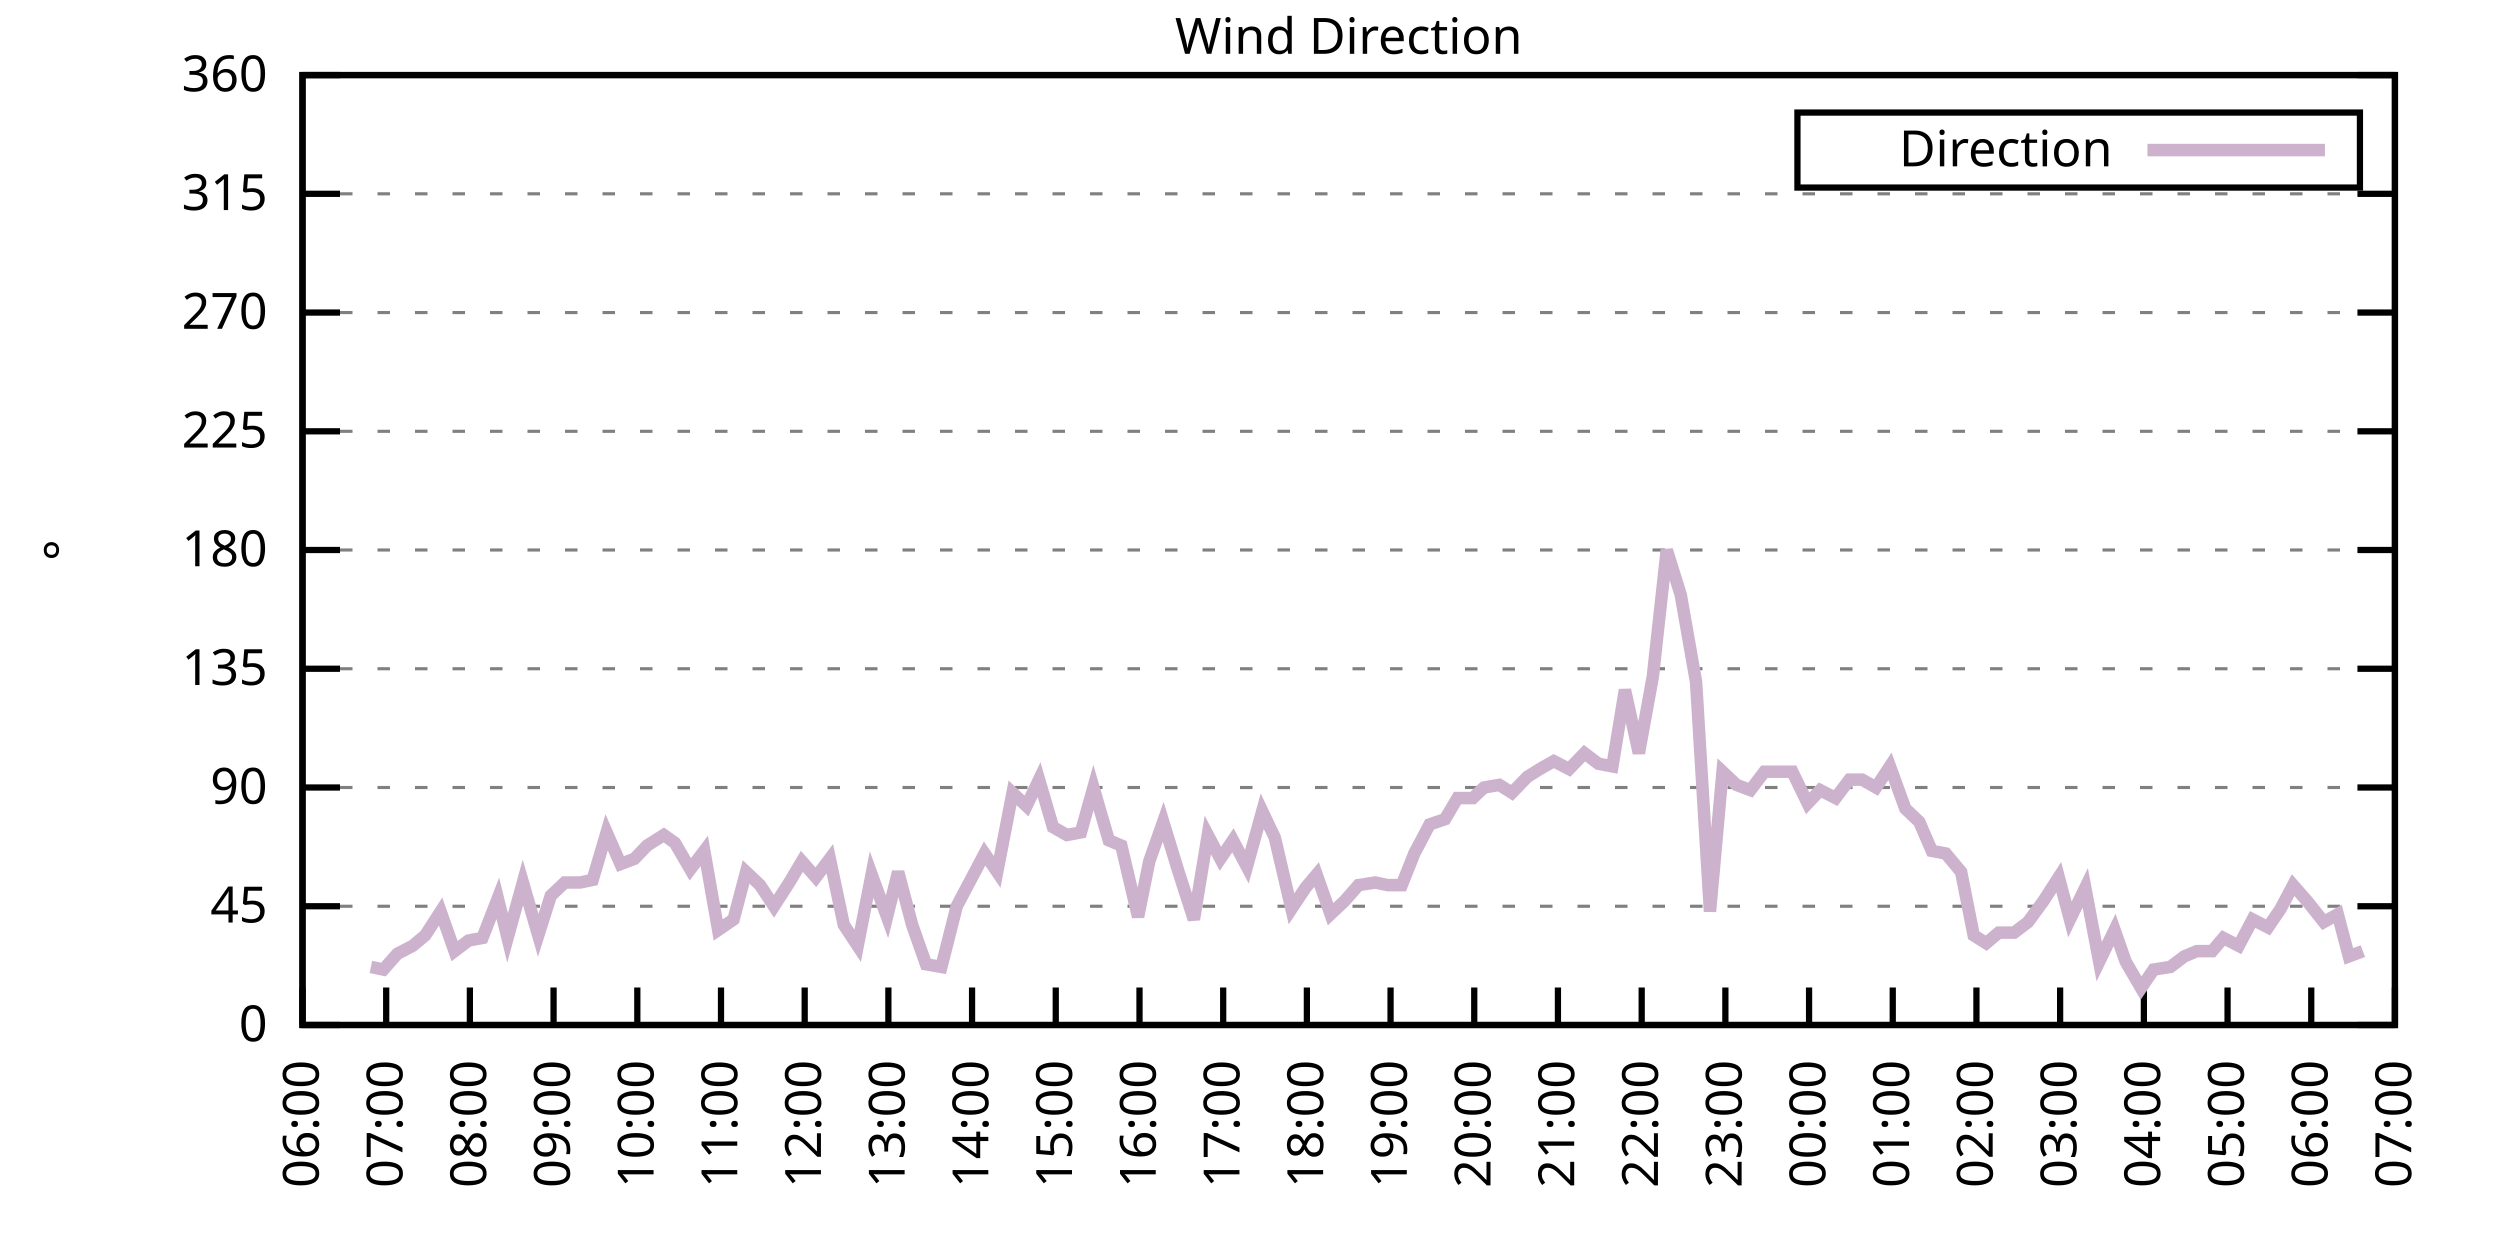
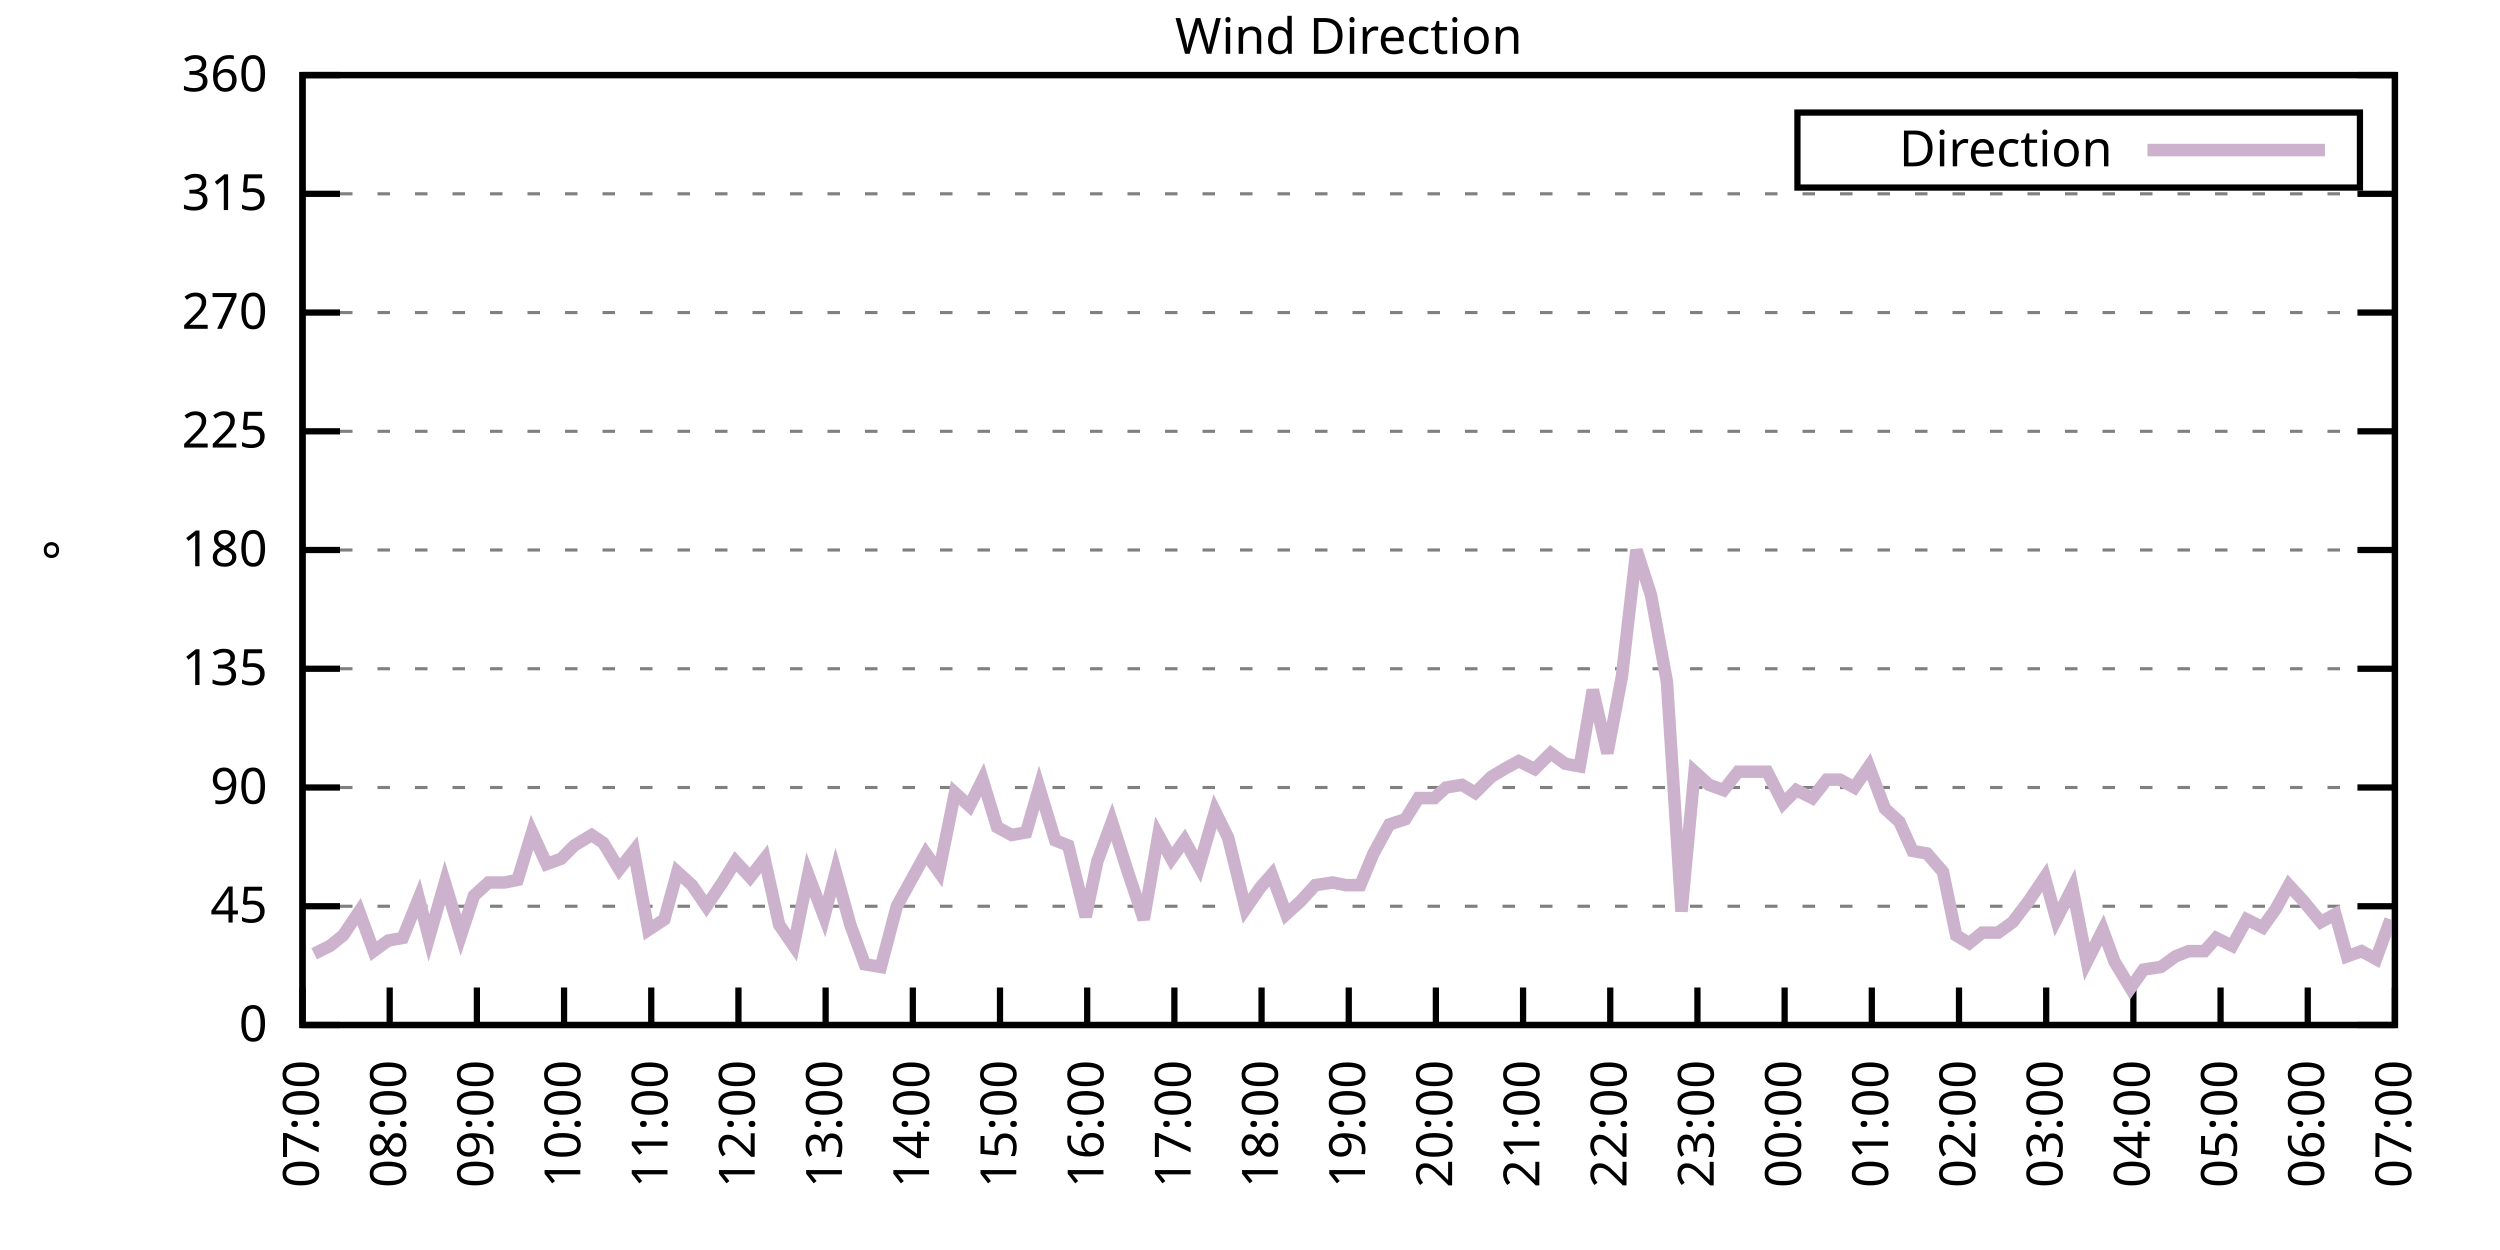
<svg xmlns="http://www.w3.org/2000/svg" xmlns:xlink="http://www.w3.org/1999/xlink" width="400" height="200" viewBox="0 0 400 200">
  <g id="gnuplot_canvas">
    <rect x="0" y="0" width="400" height="200" fill="none" />
    <defs>
      <circle id="gpDot" r="0.5" stroke-width="0.5" stroke="currentColor" />
      <path id="gpPt0" stroke-width="0.333" stroke="currentColor" d="M-1,0 h2 M0,-1 v2" />
      <path id="gpPt1" stroke-width="0.333" stroke="currentColor" d="M-1,-1 L1,1 M1,-1 L-1,1" />
      <path id="gpPt2" stroke-width="0.333" stroke="currentColor" d="M-1,0 L1,0 M0,-1 L0,1 M-1,-1 L1,1 M-1,1 L1,-1" />
      <rect id="gpPt3" stroke-width="0.333" stroke="currentColor" x="-1" y="-1" width="2" height="2" />
      <rect id="gpPt4" stroke-width="0.333" stroke="currentColor" fill="currentColor" x="-1" y="-1" width="2" height="2" />
      <circle id="gpPt5" stroke-width="0.333" stroke="currentColor" cx="0" cy="0" r="1" />
      <use xlink:href="#gpPt5" id="gpPt6" fill="currentColor" stroke="none" />
      <path id="gpPt7" stroke-width="0.333" stroke="currentColor" d="M0,-1.33 L-1.33,0.67 L1.33,0.67 z" />
      <use xlink:href="#gpPt7" id="gpPt8" fill="currentColor" stroke="none" />
      <use xlink:href="#gpPt7" id="gpPt9" stroke="currentColor" transform="rotate(180)" />
      <use xlink:href="#gpPt9" id="gpPt10" fill="currentColor" stroke="none" />
      <use xlink:href="#gpPt3" id="gpPt11" stroke="currentColor" transform="rotate(45)" />
      <use xlink:href="#gpPt11" id="gpPt12" fill="currentColor" stroke="none" />
      <path id="gpPt13" stroke-width="0.333" stroke="currentColor" d="M0,1.330 L1.265,0.411 L0.782,-1.067 L-0.782,-1.076 L-1.265,0.411 z" />
      <use xlink:href="#gpPt13" id="gpPt14" fill="currentColor" stroke="none" />
      <filter id="textbox" filterUnits="objectBoundingBox" x="0" y="0" height="1" width="1">
        <feFlood flood-color="white" flood-opacity="1" result="bgnd" />
        <feComposite in="SourceGraphic" in2="bgnd" operator="atop" />
      </filter>
      <filter id="greybox" filterUnits="objectBoundingBox" x="0" y="0" height="1" width="1">
        <feFlood flood-color="lightgrey" flood-opacity="1" result="grey" />
        <feComposite in="SourceGraphic" in2="grey" operator="atop" />
      </filter>
    </defs>
    <g fill="none" color="white" stroke="currentColor" stroke-width="1.00" stroke-linecap="butt" stroke-linejoin="miter">
</g>
    <g fill="none" color="black" stroke="currentColor" stroke-width="1.00" stroke-linecap="butt" stroke-linejoin="miter">
      <g stroke="none" shape-rendering="crispEdges">
        <polygon fill="rgb(255, 255, 255)" points="48.40,164.00 383.18,164.00 383.18,12.02 48.40,12.02 " />
      </g>
    </g>
    <g fill="none" color="black" stroke="currentColor" stroke-width="1.00" stroke-linecap="butt" stroke-linejoin="miter">
</g>
    <g fill="none" color="black" stroke="black" stroke-width="0.50" stroke-linecap="butt" stroke-linejoin="miter">
</g>
    <g fill="none" color="gray" stroke="currentColor" stroke-width="0.50" stroke-linecap="butt" stroke-linejoin="miter">
      <path stroke="gray" stroke-dasharray="2,4" class="gridline" d="M48.40,164.00 L383.19,164.00  " />
    </g>
    <g fill="none" color="gray" stroke="gray" stroke-width="1.00" stroke-linecap="butt" stroke-linejoin="miter">
</g>
    <g fill="none" color="black" stroke="currentColor" stroke-width="1.00" stroke-linecap="butt" stroke-linejoin="miter">
      <path stroke="black" d="M48.40,164.00 L54.40,164.00 M383.19,164.00 L377.19,164.00  " />
      <g transform="translate(42.80,166.60)" stroke="none" fill="black" font-family="Sans" font-size="8.00" text-anchor="end">
        <text>
          <tspan font-family="Sans"> 0</tspan>
        </text>
      </g>
    </g>
    <g fill="none" color="black" stroke="currentColor" stroke-width="1.00" stroke-linecap="butt" stroke-linejoin="miter">
</g>
    <g fill="none" color="black" stroke="black" stroke-width="0.50" stroke-linecap="butt" stroke-linejoin="miter">
</g>
    <g fill="none" color="gray" stroke="currentColor" stroke-width="0.50" stroke-linecap="butt" stroke-linejoin="miter">
      <path stroke="gray" stroke-dasharray="2,4" class="gridline" d="M48.40,145.00 L383.19,145.00  " />
    </g>
    <g fill="none" color="gray" stroke="gray" stroke-width="1.00" stroke-linecap="butt" stroke-linejoin="miter">
</g>
    <g fill="none" color="black" stroke="currentColor" stroke-width="1.00" stroke-linecap="butt" stroke-linejoin="miter">
      <path stroke="black" d="M48.40,145.00 L54.40,145.00 M383.19,145.00 L377.19,145.00  " />
      <g transform="translate(42.80,147.60)" stroke="none" fill="black" font-family="Sans" font-size="8.00" text-anchor="end">
        <text>
          <tspan font-family="Sans"> 45</tspan>
        </text>
      </g>
    </g>
    <g fill="none" color="black" stroke="currentColor" stroke-width="1.00" stroke-linecap="butt" stroke-linejoin="miter">
</g>
    <g fill="none" color="black" stroke="black" stroke-width="0.50" stroke-linecap="butt" stroke-linejoin="miter">
</g>
    <g fill="none" color="gray" stroke="currentColor" stroke-width="0.50" stroke-linecap="butt" stroke-linejoin="miter">
      <path stroke="gray" stroke-dasharray="2,4" class="gridline" d="M48.40,126.00 L383.19,126.00  " />
    </g>
    <g fill="none" color="gray" stroke="gray" stroke-width="1.00" stroke-linecap="butt" stroke-linejoin="miter">
</g>
    <g fill="none" color="black" stroke="currentColor" stroke-width="1.00" stroke-linecap="butt" stroke-linejoin="miter">
      <path stroke="black" d="M48.40,126.00 L54.40,126.00 M383.19,126.00 L377.19,126.00  " />
      <g transform="translate(42.80,128.60)" stroke="none" fill="black" font-family="Sans" font-size="8.00" text-anchor="end">
        <text>
          <tspan font-family="Sans"> 90</tspan>
        </text>
      </g>
    </g>
    <g fill="none" color="black" stroke="currentColor" stroke-width="1.00" stroke-linecap="butt" stroke-linejoin="miter">
</g>
    <g fill="none" color="black" stroke="black" stroke-width="0.50" stroke-linecap="butt" stroke-linejoin="miter">
</g>
    <g fill="none" color="gray" stroke="currentColor" stroke-width="0.50" stroke-linecap="butt" stroke-linejoin="miter">
      <path stroke="gray" stroke-dasharray="2,4" class="gridline" d="M48.40,107.00 L383.19,107.00  " />
    </g>
    <g fill="none" color="gray" stroke="gray" stroke-width="1.00" stroke-linecap="butt" stroke-linejoin="miter">
</g>
    <g fill="none" color="black" stroke="currentColor" stroke-width="1.00" stroke-linecap="butt" stroke-linejoin="miter">
      <path stroke="black" d="M48.40,107.00 L54.40,107.00 M383.19,107.00 L377.19,107.00  " />
      <g transform="translate(42.80,109.60)" stroke="none" fill="black" font-family="Sans" font-size="8.00" text-anchor="end">
        <text>
          <tspan font-family="Sans"> 135</tspan>
        </text>
      </g>
    </g>
    <g fill="none" color="black" stroke="currentColor" stroke-width="1.00" stroke-linecap="butt" stroke-linejoin="miter">
</g>
    <g fill="none" color="black" stroke="black" stroke-width="0.50" stroke-linecap="butt" stroke-linejoin="miter">
</g>
    <g fill="none" color="gray" stroke="currentColor" stroke-width="0.50" stroke-linecap="butt" stroke-linejoin="miter">
      <path stroke="gray" stroke-dasharray="2,4" class="gridline" d="M48.40,88.00 L383.19,88.00  " />
    </g>
    <g fill="none" color="gray" stroke="gray" stroke-width="1.00" stroke-linecap="butt" stroke-linejoin="miter">
</g>
    <g fill="none" color="black" stroke="currentColor" stroke-width="1.00" stroke-linecap="butt" stroke-linejoin="miter">
      <path stroke="black" d="M48.40,88.00 L54.40,88.00 M383.19,88.00 L377.19,88.00  " />
      <g transform="translate(42.80,90.60)" stroke="none" fill="black" font-family="Sans" font-size="8.00" text-anchor="end">
        <text>
          <tspan font-family="Sans"> 180</tspan>
        </text>
      </g>
    </g>
    <g fill="none" color="black" stroke="currentColor" stroke-width="1.00" stroke-linecap="butt" stroke-linejoin="miter">
</g>
    <g fill="none" color="black" stroke="black" stroke-width="0.50" stroke-linecap="butt" stroke-linejoin="miter">
</g>
    <g fill="none" color="gray" stroke="currentColor" stroke-width="0.50" stroke-linecap="butt" stroke-linejoin="miter">
      <path stroke="gray" stroke-dasharray="2,4" class="gridline" d="M48.40,69.01 L383.19,69.01  " />
    </g>
    <g fill="none" color="gray" stroke="gray" stroke-width="1.00" stroke-linecap="butt" stroke-linejoin="miter">
</g>
    <g fill="none" color="black" stroke="currentColor" stroke-width="1.00" stroke-linecap="butt" stroke-linejoin="miter">
      <path stroke="black" d="M48.40,69.01 L54.40,69.01 M383.19,69.01 L377.19,69.01  " />
      <g transform="translate(42.80,71.61)" stroke="none" fill="black" font-family="Sans" font-size="8.00" text-anchor="end">
        <text>
          <tspan font-family="Sans"> 225</tspan>
        </text>
      </g>
    </g>
    <g fill="none" color="black" stroke="currentColor" stroke-width="1.00" stroke-linecap="butt" stroke-linejoin="miter">
</g>
    <g fill="none" color="black" stroke="black" stroke-width="0.50" stroke-linecap="butt" stroke-linejoin="miter">
</g>
    <g fill="none" color="gray" stroke="currentColor" stroke-width="0.50" stroke-linecap="butt" stroke-linejoin="miter">
      <path stroke="gray" stroke-dasharray="2,4" class="gridline" d="M48.40,50.01 L383.19,50.01  " />
    </g>
    <g fill="none" color="gray" stroke="gray" stroke-width="1.00" stroke-linecap="butt" stroke-linejoin="miter">
</g>
    <g fill="none" color="black" stroke="currentColor" stroke-width="1.00" stroke-linecap="butt" stroke-linejoin="miter">
      <path stroke="black" d="M48.40,50.01 L54.40,50.01 M383.19,50.01 L377.19,50.01  " />
      <g transform="translate(42.80,52.61)" stroke="none" fill="black" font-family="Sans" font-size="8.00" text-anchor="end">
        <text>
          <tspan font-family="Sans"> 270</tspan>
        </text>
      </g>
    </g>
    <g fill="none" color="black" stroke="currentColor" stroke-width="1.00" stroke-linecap="butt" stroke-linejoin="miter">
</g>
    <g fill="none" color="black" stroke="black" stroke-width="0.50" stroke-linecap="butt" stroke-linejoin="miter">
</g>
    <g fill="none" color="gray" stroke="currentColor" stroke-width="0.50" stroke-linecap="butt" stroke-linejoin="miter">
      <path stroke="gray" stroke-dasharray="2,4" class="gridline" d="M48.40,31.01 L383.19,31.01  " />
    </g>
    <g fill="none" color="gray" stroke="gray" stroke-width="1.00" stroke-linecap="butt" stroke-linejoin="miter">
</g>
    <g fill="none" color="black" stroke="currentColor" stroke-width="1.00" stroke-linecap="butt" stroke-linejoin="miter">
      <path stroke="black" d="M48.40,31.01 L54.40,31.01 M383.19,31.01 L377.19,31.01  " />
      <g transform="translate(42.80,33.61)" stroke="none" fill="black" font-family="Sans" font-size="8.00" text-anchor="end">
        <text>
          <tspan font-family="Sans"> 315</tspan>
        </text>
      </g>
    </g>
    <g fill="none" color="black" stroke="currentColor" stroke-width="1.00" stroke-linecap="butt" stroke-linejoin="miter">
</g>
    <g fill="none" color="black" stroke="black" stroke-width="0.50" stroke-linecap="butt" stroke-linejoin="miter">
</g>
    <g fill="none" color="gray" stroke="currentColor" stroke-width="0.50" stroke-linecap="butt" stroke-linejoin="miter">
      <path stroke="gray" stroke-dasharray="2,4" class="gridline" d="M48.40,12.01 L383.19,12.01  " />
    </g>
    <g fill="none" color="gray" stroke="gray" stroke-width="1.00" stroke-linecap="butt" stroke-linejoin="miter">
</g>
    <g fill="none" color="black" stroke="currentColor" stroke-width="1.00" stroke-linecap="butt" stroke-linejoin="miter">
      <path stroke="black" d="M48.40,12.01 L54.40,12.01 M383.19,12.01 L377.19,12.01  " />
      <g transform="translate(42.80,14.61)" stroke="none" fill="black" font-family="Sans" font-size="8.00" text-anchor="end">
        <text>
          <tspan font-family="Sans"> 360</tspan>
        </text>
      </g>
    </g>
    <g fill="none" color="black" stroke="currentColor" stroke-width="1.00" stroke-linecap="butt" stroke-linejoin="miter">
      <path stroke="black" d="M48.40,164.00 L48.40,158.00  " />
      <g transform="translate(51.00,169.60) rotate(270.00)" stroke="none" fill="black" font-family="Sans" font-size="8.00" text-anchor="end">
        <text>
-           <tspan font-family="Sans">06:00</tspan>
-         </text>
-       </g>
-     </g>
-     <g fill="none" color="black" stroke="currentColor" stroke-width="1.00" stroke-linecap="butt" stroke-linejoin="miter">
-       <path stroke="black" d="M61.79,164.00 L61.79,158.00  " />
-       <g transform="translate(64.39,169.60) rotate(270.00)" stroke="none" fill="black" font-family="Sans" font-size="8.00" text-anchor="end">
-         <text>
          <tspan font-family="Sans">07:00</tspan>
        </text>
      </g>
    </g>
    <g fill="none" color="black" stroke="currentColor" stroke-width="1.00" stroke-linecap="butt" stroke-linejoin="miter">
-       <path stroke="black" d="M75.18,164.00 L75.18,158.00  " />
-       <g transform="translate(77.78,169.60) rotate(270.00)" stroke="none" fill="black" font-family="Sans" font-size="8.00" text-anchor="end">
+       <path stroke="black" d="M62.35,164.00 L62.35,158.00  " />
+       <g transform="translate(64.95,169.60) rotate(270.00)" stroke="none" fill="black" font-family="Sans" font-size="8.00" text-anchor="end">
        <text>
          <tspan font-family="Sans">08:00</tspan>
        </text>
      </g>
    </g>
    <g fill="none" color="black" stroke="currentColor" stroke-width="1.00" stroke-linecap="butt" stroke-linejoin="miter">
-       <path stroke="black" d="M88.57,164.00 L88.57,158.00  " />
-       <g transform="translate(91.17,169.60) rotate(270.00)" stroke="none" fill="black" font-family="Sans" font-size="8.00" text-anchor="end">
+       <path stroke="black" d="M76.30,164.00 L76.30,158.00  " />
+       <g transform="translate(78.90,169.60) rotate(270.00)" stroke="none" fill="black" font-family="Sans" font-size="8.00" text-anchor="end">
        <text>
          <tspan font-family="Sans">09:00</tspan>
        </text>
      </g>
    </g>
    <g fill="none" color="black" stroke="currentColor" stroke-width="1.00" stroke-linecap="butt" stroke-linejoin="miter">
-       <path stroke="black" d="M101.97,164.00 L101.97,158.00  " />
-       <g transform="translate(104.57,169.60) rotate(270.00)" stroke="none" fill="black" font-family="Sans" font-size="8.00" text-anchor="end">
+       <path stroke="black" d="M90.25,164.00 L90.25,158.00  " />
+       <g transform="translate(92.85,169.60) rotate(270.00)" stroke="none" fill="black" font-family="Sans" font-size="8.00" text-anchor="end">
        <text>
          <tspan font-family="Sans">10:00</tspan>
        </text>
      </g>
    </g>
    <g fill="none" color="black" stroke="currentColor" stroke-width="1.00" stroke-linecap="butt" stroke-linejoin="miter">
-       <path stroke="black" d="M115.36,164.00 L115.36,158.00  " />
-       <g transform="translate(117.96,169.60) rotate(270.00)" stroke="none" fill="black" font-family="Sans" font-size="8.00" text-anchor="end">
+       <path stroke="black" d="M104.20,164.00 L104.20,158.00  " />
+       <g transform="translate(106.80,169.60) rotate(270.00)" stroke="none" fill="black" font-family="Sans" font-size="8.00" text-anchor="end">
        <text>
          <tspan font-family="Sans">11:00</tspan>
        </text>
      </g>
    </g>
    <g fill="none" color="black" stroke="currentColor" stroke-width="1.00" stroke-linecap="butt" stroke-linejoin="miter">
-       <path stroke="black" d="M128.75,164.00 L128.75,158.00  " />
-       <g transform="translate(131.35,169.60) rotate(270.00)" stroke="none" fill="black" font-family="Sans" font-size="8.00" text-anchor="end">
+       <path stroke="black" d="M118.15,164.00 L118.15,158.00  " />
+       <g transform="translate(120.75,169.60) rotate(270.00)" stroke="none" fill="black" font-family="Sans" font-size="8.00" text-anchor="end">
        <text>
          <tspan font-family="Sans">12:00</tspan>
        </text>
      </g>
    </g>
    <g fill="none" color="black" stroke="currentColor" stroke-width="1.00" stroke-linecap="butt" stroke-linejoin="miter">
-       <path stroke="black" d="M142.14,164.00 L142.14,158.00  " />
-       <g transform="translate(144.74,169.60) rotate(270.00)" stroke="none" fill="black" font-family="Sans" font-size="8.00" text-anchor="end">
+       <path stroke="black" d="M132.10,164.00 L132.10,158.00  " />
+       <g transform="translate(134.70,169.60) rotate(270.00)" stroke="none" fill="black" font-family="Sans" font-size="8.00" text-anchor="end">
        <text>
          <tspan font-family="Sans">13:00</tspan>
        </text>
      </g>
    </g>
    <g fill="none" color="black" stroke="currentColor" stroke-width="1.00" stroke-linecap="butt" stroke-linejoin="miter">
-       <path stroke="black" d="M155.53,164.00 L155.53,158.00  " />
-       <g transform="translate(158.13,169.60) rotate(270.00)" stroke="none" fill="black" font-family="Sans" font-size="8.00" text-anchor="end">
+       <path stroke="black" d="M146.05,164.00 L146.05,158.00  " />
+       <g transform="translate(148.65,169.60) rotate(270.00)" stroke="none" fill="black" font-family="Sans" font-size="8.00" text-anchor="end">
        <text>
          <tspan font-family="Sans">14:00</tspan>
        </text>
      </g>
    </g>
    <g fill="none" color="black" stroke="currentColor" stroke-width="1.00" stroke-linecap="butt" stroke-linejoin="miter">
-       <path stroke="black" d="M168.92,164.00 L168.92,158.00  " />
-       <g transform="translate(171.52,169.60) rotate(270.00)" stroke="none" fill="black" font-family="Sans" font-size="8.00" text-anchor="end">
+       <path stroke="black" d="M160.00,164.00 L160.00,158.00  " />
+       <g transform="translate(162.60,169.60) rotate(270.00)" stroke="none" fill="black" font-family="Sans" font-size="8.00" text-anchor="end">
        <text>
          <tspan font-family="Sans">15:00</tspan>
        </text>
      </g>
    </g>
    <g fill="none" color="black" stroke="currentColor" stroke-width="1.00" stroke-linecap="butt" stroke-linejoin="miter">
-       <path stroke="black" d="M182.32,164.00 L182.32,158.00  " />
-       <g transform="translate(184.92,169.60) rotate(270.00)" stroke="none" fill="black" font-family="Sans" font-size="8.00" text-anchor="end">
+       <path stroke="black" d="M173.95,164.00 L173.95,158.00  " />
+       <g transform="translate(176.55,169.60) rotate(270.00)" stroke="none" fill="black" font-family="Sans" font-size="8.00" text-anchor="end">
        <text>
          <tspan font-family="Sans">16:00</tspan>
        </text>
      </g>
    </g>
    <g fill="none" color="black" stroke="currentColor" stroke-width="1.00" stroke-linecap="butt" stroke-linejoin="miter">
-       <path stroke="black" d="M195.71,164.00 L195.71,158.00  " />
-       <g transform="translate(198.31,169.60) rotate(270.00)" stroke="none" fill="black" font-family="Sans" font-size="8.00" text-anchor="end">
+       <path stroke="black" d="M187.90,164.00 L187.90,158.00  " />
+       <g transform="translate(190.50,169.60) rotate(270.00)" stroke="none" fill="black" font-family="Sans" font-size="8.00" text-anchor="end">
        <text>
          <tspan font-family="Sans">17:00</tspan>
        </text>
      </g>
    </g>
    <g fill="none" color="black" stroke="currentColor" stroke-width="1.00" stroke-linecap="butt" stroke-linejoin="miter">
-       <path stroke="black" d="M209.10,164.00 L209.10,158.00  " />
-       <g transform="translate(211.70,169.60) rotate(270.00)" stroke="none" fill="black" font-family="Sans" font-size="8.00" text-anchor="end">
+       <path stroke="black" d="M201.85,164.00 L201.85,158.00  " />
+       <g transform="translate(204.45,169.60) rotate(270.00)" stroke="none" fill="black" font-family="Sans" font-size="8.00" text-anchor="end">
        <text>
          <tspan font-family="Sans">18:00</tspan>
        </text>
      </g>
    </g>
    <g fill="none" color="black" stroke="currentColor" stroke-width="1.00" stroke-linecap="butt" stroke-linejoin="miter">
-       <path stroke="black" d="M222.49,164.00 L222.49,158.00  " />
-       <g transform="translate(225.09,169.60) rotate(270.00)" stroke="none" fill="black" font-family="Sans" font-size="8.00" text-anchor="end">
+       <path stroke="black" d="M215.80,164.00 L215.80,158.00  " />
+       <g transform="translate(218.40,169.60) rotate(270.00)" stroke="none" fill="black" font-family="Sans" font-size="8.00" text-anchor="end">
        <text>
          <tspan font-family="Sans">19:00</tspan>
        </text>
      </g>
    </g>
    <g fill="none" color="black" stroke="currentColor" stroke-width="1.00" stroke-linecap="butt" stroke-linejoin="miter">
-       <path stroke="black" d="M235.88,164.00 L235.88,158.00  " />
-       <g transform="translate(238.48,169.60) rotate(270.00)" stroke="none" fill="black" font-family="Sans" font-size="8.00" text-anchor="end">
+       <path stroke="black" d="M229.74,164.00 L229.74,158.00  " />
+       <g transform="translate(232.34,169.60) rotate(270.00)" stroke="none" fill="black" font-family="Sans" font-size="8.00" text-anchor="end">
        <text>
          <tspan font-family="Sans">20:00</tspan>
        </text>
      </g>
    </g>
    <g fill="none" color="black" stroke="currentColor" stroke-width="1.00" stroke-linecap="butt" stroke-linejoin="miter">
-       <path stroke="black" d="M249.27,164.00 L249.27,158.00  " />
-       <g transform="translate(251.87,169.60) rotate(270.00)" stroke="none" fill="black" font-family="Sans" font-size="8.00" text-anchor="end">
+       <path stroke="black" d="M243.69,164.00 L243.69,158.00  " />
+       <g transform="translate(246.29,169.60) rotate(270.00)" stroke="none" fill="black" font-family="Sans" font-size="8.00" text-anchor="end">
        <text>
          <tspan font-family="Sans">21:00</tspan>
        </text>
      </g>
    </g>
    <g fill="none" color="black" stroke="currentColor" stroke-width="1.00" stroke-linecap="butt" stroke-linejoin="miter">
-       <path stroke="black" d="M262.67,164.00 L262.67,158.00  " />
-       <g transform="translate(265.27,169.60) rotate(270.00)" stroke="none" fill="black" font-family="Sans" font-size="8.00" text-anchor="end">
+       <path stroke="black" d="M257.64,164.00 L257.64,158.00  " />
+       <g transform="translate(260.24,169.60) rotate(270.00)" stroke="none" fill="black" font-family="Sans" font-size="8.00" text-anchor="end">
        <text>
          <tspan font-family="Sans">22:00</tspan>
        </text>
      </g>
    </g>
    <g fill="none" color="black" stroke="currentColor" stroke-width="1.00" stroke-linecap="butt" stroke-linejoin="miter">
-       <path stroke="black" d="M276.06,164.00 L276.06,158.00  " />
-       <g transform="translate(278.66,169.60) rotate(270.00)" stroke="none" fill="black" font-family="Sans" font-size="8.00" text-anchor="end">
+       <path stroke="black" d="M271.59,164.00 L271.59,158.00  " />
+       <g transform="translate(274.19,169.60) rotate(270.00)" stroke="none" fill="black" font-family="Sans" font-size="8.00" text-anchor="end">
        <text>
          <tspan font-family="Sans">23:00</tspan>
        </text>
      </g>
    </g>
    <g fill="none" color="black" stroke="currentColor" stroke-width="1.00" stroke-linecap="butt" stroke-linejoin="miter">
-       <path stroke="black" d="M289.45,164.00 L289.45,158.00  " />
-       <g transform="translate(292.05,169.60) rotate(270.00)" stroke="none" fill="black" font-family="Sans" font-size="8.00" text-anchor="end">
+       <path stroke="black" d="M285.54,164.00 L285.54,158.00  " />
+       <g transform="translate(288.14,169.60) rotate(270.00)" stroke="none" fill="black" font-family="Sans" font-size="8.00" text-anchor="end">
        <text>
          <tspan font-family="Sans">00:00</tspan>
        </text>
      </g>
    </g>
    <g fill="none" color="black" stroke="currentColor" stroke-width="1.00" stroke-linecap="butt" stroke-linejoin="miter">
-       <path stroke="black" d="M302.84,164.00 L302.84,158.00  " />
-       <g transform="translate(305.44,169.60) rotate(270.00)" stroke="none" fill="black" font-family="Sans" font-size="8.00" text-anchor="end">
+       <path stroke="black" d="M299.49,164.00 L299.49,158.00  " />
+       <g transform="translate(302.09,169.60) rotate(270.00)" stroke="none" fill="black" font-family="Sans" font-size="8.00" text-anchor="end">
        <text>
          <tspan font-family="Sans">01:00</tspan>
        </text>
      </g>
    </g>
    <g fill="none" color="black" stroke="currentColor" stroke-width="1.00" stroke-linecap="butt" stroke-linejoin="miter">
-       <path stroke="black" d="M316.23,164.00 L316.23,158.00  " />
-       <g transform="translate(318.83,169.60) rotate(270.00)" stroke="none" fill="black" font-family="Sans" font-size="8.00" text-anchor="end">
+       <path stroke="black" d="M313.44,164.00 L313.44,158.00  " />
+       <g transform="translate(316.04,169.60) rotate(270.00)" stroke="none" fill="black" font-family="Sans" font-size="8.00" text-anchor="end">
        <text>
          <tspan font-family="Sans">02:00</tspan>
        </text>
      </g>
    </g>
    <g fill="none" color="black" stroke="currentColor" stroke-width="1.00" stroke-linecap="butt" stroke-linejoin="miter">
-       <path stroke="black" d="M329.62,164.00 L329.62,158.00  " />
-       <g transform="translate(332.22,169.60) rotate(270.00)" stroke="none" fill="black" font-family="Sans" font-size="8.00" text-anchor="end">
+       <path stroke="black" d="M327.39,164.00 L327.39,158.00  " />
+       <g transform="translate(329.99,169.60) rotate(270.00)" stroke="none" fill="black" font-family="Sans" font-size="8.00" text-anchor="end">
        <text>
          <tspan font-family="Sans">03:00</tspan>
        </text>
      </g>
    </g>
    <g fill="none" color="black" stroke="currentColor" stroke-width="1.00" stroke-linecap="butt" stroke-linejoin="miter">
-       <path stroke="black" d="M343.02,164.00 L343.02,158.00  " />
-       <g transform="translate(345.62,169.60) rotate(270.00)" stroke="none" fill="black" font-family="Sans" font-size="8.00" text-anchor="end">
+       <path stroke="black" d="M341.34,164.00 L341.34,158.00  " />
+       <g transform="translate(343.94,169.60) rotate(270.00)" stroke="none" fill="black" font-family="Sans" font-size="8.00" text-anchor="end">
        <text>
          <tspan font-family="Sans">04:00</tspan>
        </text>
      </g>
    </g>
    <g fill="none" color="black" stroke="currentColor" stroke-width="1.00" stroke-linecap="butt" stroke-linejoin="miter">
-       <path stroke="black" d="M356.41,164.00 L356.41,158.00  " />
-       <g transform="translate(359.01,169.60) rotate(270.00)" stroke="none" fill="black" font-family="Sans" font-size="8.00" text-anchor="end">
+       <path stroke="black" d="M355.29,164.00 L355.29,158.00  " />
+       <g transform="translate(357.89,169.60) rotate(270.00)" stroke="none" fill="black" font-family="Sans" font-size="8.00" text-anchor="end">
        <text>
          <tspan font-family="Sans">05:00</tspan>
        </text>
      </g>
    </g>
    <g fill="none" color="black" stroke="currentColor" stroke-width="1.00" stroke-linecap="butt" stroke-linejoin="miter">
-       <path stroke="black" d="M369.80,164.00 L369.80,158.00  " />
-       <g transform="translate(372.40,169.60) rotate(270.00)" stroke="none" fill="black" font-family="Sans" font-size="8.00" text-anchor="end">
+       <path stroke="black" d="M369.24,164.00 L369.24,158.00  " />
+       <g transform="translate(371.84,169.60) rotate(270.00)" stroke="none" fill="black" font-family="Sans" font-size="8.00" text-anchor="end">
        <text>
          <tspan font-family="Sans">06:00</tspan>
        </text>
      </g>
    </g>
    <g fill="none" color="black" stroke="currentColor" stroke-width="1.00" stroke-linecap="butt" stroke-linejoin="miter">
      <path stroke="black" d="M383.19,164.00 L383.19,158.00  " />
      <g transform="translate(385.79,169.60) rotate(270.00)" stroke="none" fill="black" font-family="Sans" font-size="8.00" text-anchor="end">
        <text>
          <tspan font-family="Sans">07:00</tspan>
        </text>
      </g>
    </g>
    <g fill="none" color="black" stroke="currentColor" stroke-width="1.00" stroke-linecap="butt" stroke-linejoin="miter">
</g>
    <g fill="none" color="black" stroke="currentColor" stroke-width="1.00" stroke-linecap="butt" stroke-linejoin="miter">
      <path stroke="black" d="M48.40,12.01 L48.40,164.00 L383.19,164.00 L383.19,12.01 L48.40,12.01 Z  " />
    </g>
    <g fill="none" color="black" stroke="currentColor" stroke-width="1.00" stroke-linecap="butt" stroke-linejoin="miter">
</g>
    <g fill="none" color="black" stroke="currentColor" stroke-width="1.00" stroke-linecap="butt" stroke-linejoin="miter">
      <path stroke="black" d="M287.59,30.01 L287.59,18.01 L377.59,18.01 L377.59,30.01 L287.59,30.01 Z  " />
    </g>
    <g id="Wind_direction_plot_1">
      <g fill="none" color="white" stroke="black" stroke-width="2.00" stroke-linecap="butt" stroke-linejoin="miter">
</g>
      <g fill="none" color="black" stroke="currentColor" stroke-width="2.00" stroke-linecap="butt" stroke-linejoin="miter">
        <g transform="translate(337.99,26.61)" stroke="none" fill="black" font-family="Sans" font-size="8.00" text-anchor="end">
          <text>
            <tspan font-family="Sans">Direction</tspan>
          </text>
        </g>
      </g>
      <g fill="none" color="black" stroke="currentColor" stroke-width="2.00" stroke-linecap="butt" stroke-linejoin="miter">
-         <path stroke="rgb(204, 178, 204)" d="M343.59,24.01 L371.99,24.01 M59.34,154.71 L61.35,155.13 L63.58,152.60 L66.03,151.33 L68.04,149.65 L70.50,145.85   L72.73,152.18 L74.96,150.49 L77.19,150.07 L79.65,143.73 L81.21,150.07 L83.66,141.20 L86.12,149.65 L88.13,143.31   L90.36,141.20 L92.82,141.20 L94.82,140.78 L97.06,133.18 L99.29,138.25 L101.52,137.40 L103.53,135.29 L106.21,133.60   L107.99,134.87 L110.45,139.09 L112.68,136.14 L114.91,148.80 L117.37,147.11 L119.38,139.51 L121.61,141.62 L123.84,145.00   L126.29,141.20 L128.30,137.82 L130.54,140.36 L132.77,137.40 L135.00,147.96 L137.23,151.33 L139.46,139.93 L141.92,146.69   L143.70,139.51 L145.94,147.96 L148.17,154.29 L150.62,154.71 L153.08,145.00 L155.31,140.78 L157.54,136.56 L159.55,139.51   L162.01,126.85 L164.24,128.96 L166.25,124.74 L168.48,132.34 L170.71,133.60 L172.94,133.18 L174.95,126.00 L177.41,134.45   L179.41,135.29 L182.09,146.69 L183.88,137.82 L186.11,131.49 L188.57,139.51 L191.02,147.11 L193.25,133.60 L195.26,137.40   L197.27,134.45 L199.50,138.67 L201.96,129.80 L203.97,134.02 L206.64,145.42 L208.88,142.05 L210.66,139.93 L212.89,146.27   L215.13,144.16 L217.36,141.62 L220.04,141.20 L222.04,141.62 L224.28,141.62 L226.29,136.56 L228.74,131.91 L231.20,131.07   L233.20,127.69 L235.66,127.69 L237.44,126.00 L239.90,125.58 L241.91,126.85 L244.36,124.31 L246.37,123.05 L248.60,121.78   L251.06,123.05 L253.51,120.51 L255.75,122.20 L257.98,122.62 L259.99,110.38 L262.22,120.51 L264.45,108.27 L266.68,88.00   L268.92,95.18 L271.37,109.11 L273.60,145.85 L275.61,123.47 L277.84,125.58 L280.07,126.42 L282.31,123.47 L284.54,123.47   L286.77,123.47 L289.23,128.54 L291.23,126.42 L293.69,127.69 L295.92,124.74 L297.93,124.74 L300.16,126.00 L302.39,122.62   L304.85,129.38 L307.08,131.49 L309.09,136.14 L311.32,136.56 L313.78,139.51 L315.79,149.65 L317.79,150.91 L319.80,149.22   L322.26,149.22 L324.49,147.53 L326.95,144.16 L329.40,140.36 L331.19,147.11 L333.64,142.05 L335.87,153.87 L338.33,148.80   L340.11,153.87 L342.57,158.09 L344.58,155.13 L347.26,154.71 L349.49,153.02 L351.50,152.18 L353.95,152.18 L355.74,150.07   L358.19,151.33 L360.42,147.11 L362.88,148.38 L364.89,145.42 L366.90,141.62 L369.13,144.16 L371.81,147.53 L374.04,146.27   L375.82,153.02 L378.06,152.18  " />
+         <path stroke="rgb(204, 178, 204)" d="M343.59,24.01 L371.99,24.01 M50.26,152.60 L52.82,151.33 L54.91,149.65 L57.47,145.85 L59.79,152.18 L62.12,150.49   L64.44,150.07 L67.00,143.73 L68.63,150.07 L71.18,141.20 L73.74,149.65 L75.83,143.31 L78.16,141.20 L80.72,141.20   L82.81,140.78 L85.13,133.18 L87.46,138.25 L89.78,137.40 L91.88,135.29 L94.67,133.60 L96.53,134.87 L99.08,139.09   L101.41,136.14 L103.73,148.80 L106.29,147.11 L108.38,139.51 L110.71,141.62 L113.03,145.00 L115.59,141.20 L117.68,137.82   L120.01,140.36 L122.33,137.40 L124.66,147.96 L126.98,151.33 L129.31,139.93 L131.87,146.69 L133.72,139.51 L136.05,147.96   L138.37,154.29 L140.93,154.71 L143.49,145.00 L145.81,140.78 L148.14,136.56 L150.23,139.51 L152.79,126.85 L155.11,128.96   L157.21,124.74 L159.53,132.34 L161.86,133.60 L164.18,133.18 L166.27,126.00 L168.83,134.45 L170.92,135.29 L173.71,146.69   L175.57,137.82 L177.90,131.49 L180.46,139.51 L183.01,147.11 L185.34,133.60 L187.43,137.40 L189.52,134.45 L191.85,138.67   L194.41,129.80 L196.50,134.02 L199.29,145.42 L201.61,142.05 L203.47,139.93 L205.80,146.27 L208.12,144.16 L210.45,141.62   L213.24,141.20 L215.33,141.62 L217.65,141.62 L219.75,136.56 L222.30,131.91 L224.86,131.07 L226.95,127.69 L229.51,127.69   L231.37,126.00 L233.93,125.58 L236.02,126.85 L238.58,124.31 L240.67,123.05 L243.00,121.78 L245.55,123.05 L248.11,120.51   L250.44,122.20 L252.76,122.62 L254.85,110.38 L257.18,120.51 L259.50,108.27 L261.83,88.00 L264.15,95.18 L266.71,109.11   L269.04,145.85 L271.13,123.47 L273.45,125.58 L275.78,126.42 L278.10,123.47 L280.43,123.47 L282.75,123.47 L285.31,128.54   L287.40,126.42 L289.96,127.69 L292.29,124.74 L294.38,124.74 L296.70,126.00 L299.03,122.62 L301.58,129.38 L303.91,131.49   L306.00,136.14 L308.33,136.56 L310.88,139.51 L312.98,149.65 L315.07,150.91 L317.16,149.22 L319.72,149.22 L322.04,147.53   L324.60,144.16 L327.16,140.36 L329.02,147.11 L331.58,142.05 L333.90,153.87 L336.46,148.80 L338.32,153.87 L340.88,158.09   L342.97,155.13 L345.76,154.71 L348.08,153.02 L350.18,152.18 L352.73,152.18 L354.59,150.07 L357.15,151.33 L359.48,147.11   L362.03,148.38 L364.13,145.42 L366.22,141.62 L368.54,144.16 L371.33,147.53 L373.66,146.27 L375.52,153.02 L377.84,152.18   L380.17,153.45 L382.49,147.11  " />
      </g>
    </g>
    <g fill="none" color="black" stroke="currentColor" stroke-width="2.00" stroke-linecap="butt" stroke-linejoin="miter">
</g>
    <g fill="none" color="black" stroke="black" stroke-width="1.00" stroke-linecap="butt" stroke-linejoin="miter">
</g>
    <g fill="none" color="black" stroke="currentColor" stroke-width="1.00" stroke-linecap="butt" stroke-linejoin="miter">
      <path stroke="black" d="M48.40,12.01 L48.40,164.00 L383.19,164.00 L383.19,12.01 L48.40,12.01 Z  " />
      <g transform="translate(12.80,88.01) rotate(270.00)" stroke="none" fill="black" font-family="Sans" font-size="8.00" text-anchor="middle">
        <text>
          <tspan font-family="Sans">°</tspan>
        </text>
      </g>
    </g>
    <g fill="none" color="black" stroke="currentColor" stroke-width="1.00" stroke-linecap="butt" stroke-linejoin="miter">
</g>
    <g fill="none" color="black" stroke="currentColor" stroke-width="1.00" stroke-linecap="butt" stroke-linejoin="miter">
      <g transform="translate(215.79,8.61)" stroke="none" fill="black" font-family="Sans" font-size="8.00" text-anchor="middle">
        <text>
          <tspan font-family="Sans">Wind Direction</tspan>
        </text>
      </g>
    </g>
    <g fill="none" color="black" stroke="currentColor" stroke-width="1.00" stroke-linecap="butt" stroke-linejoin="miter">
</g>
  </g>
</svg>
